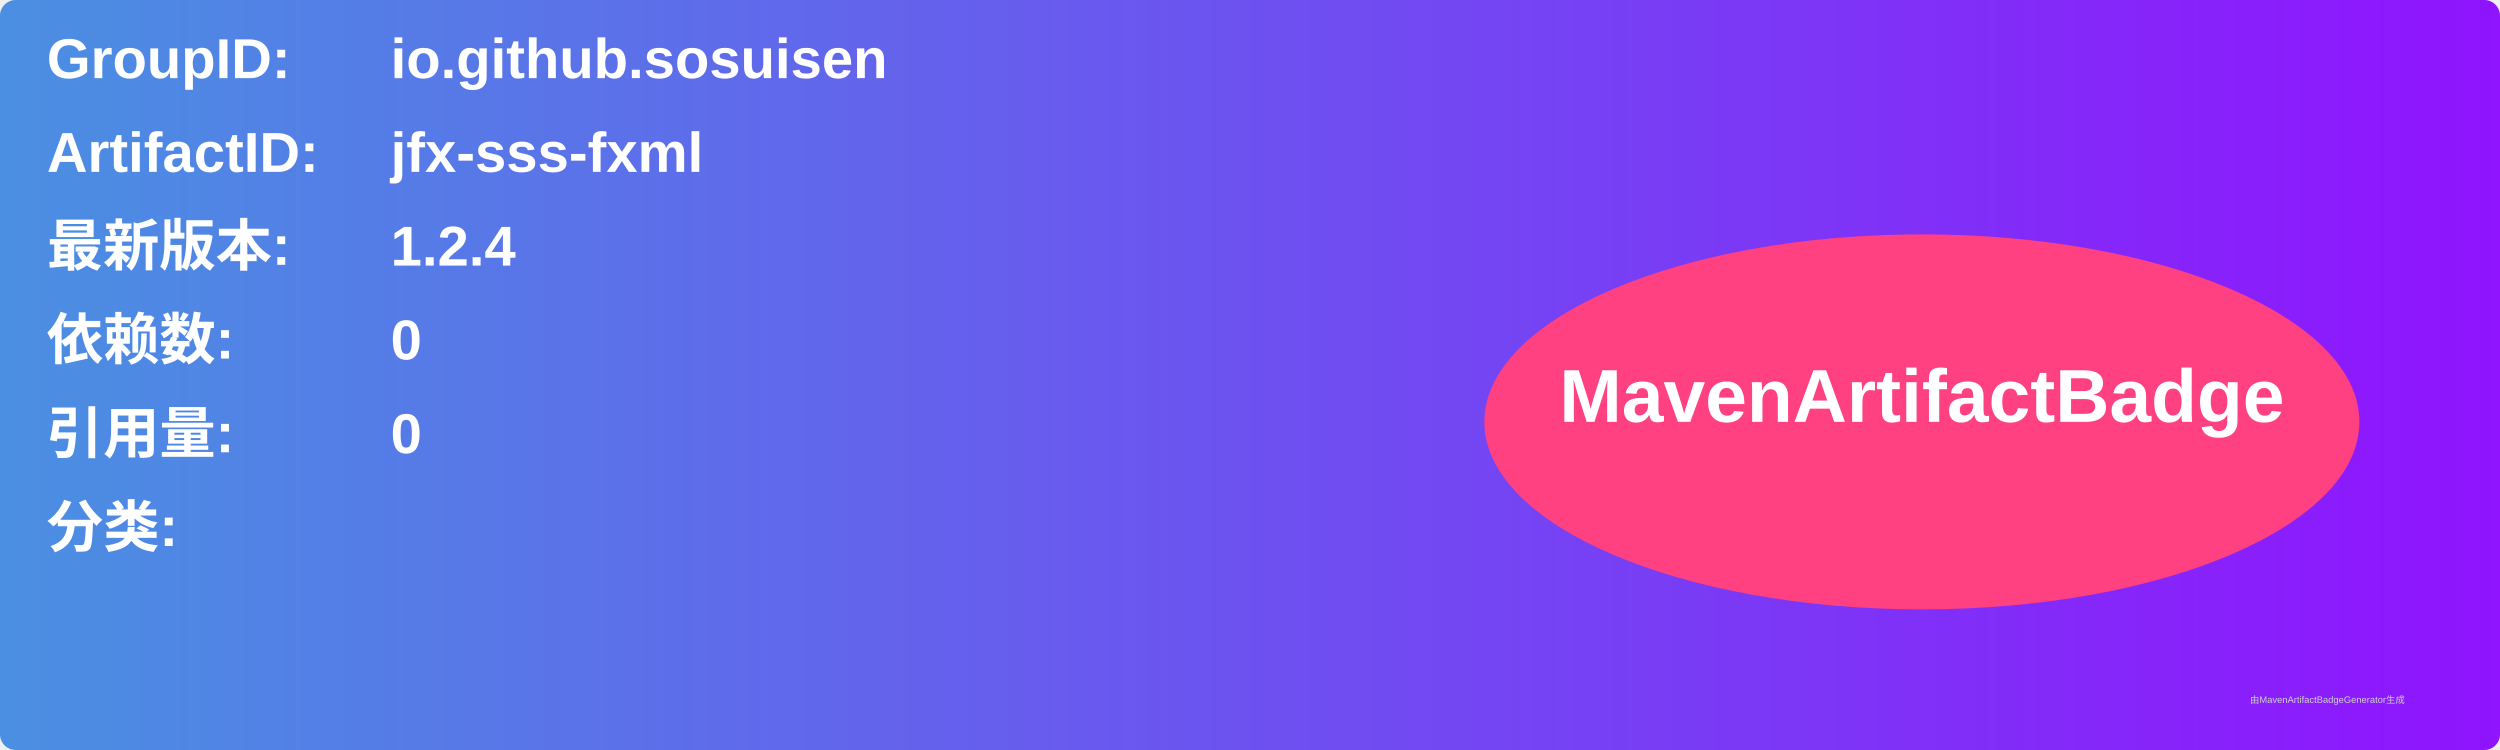
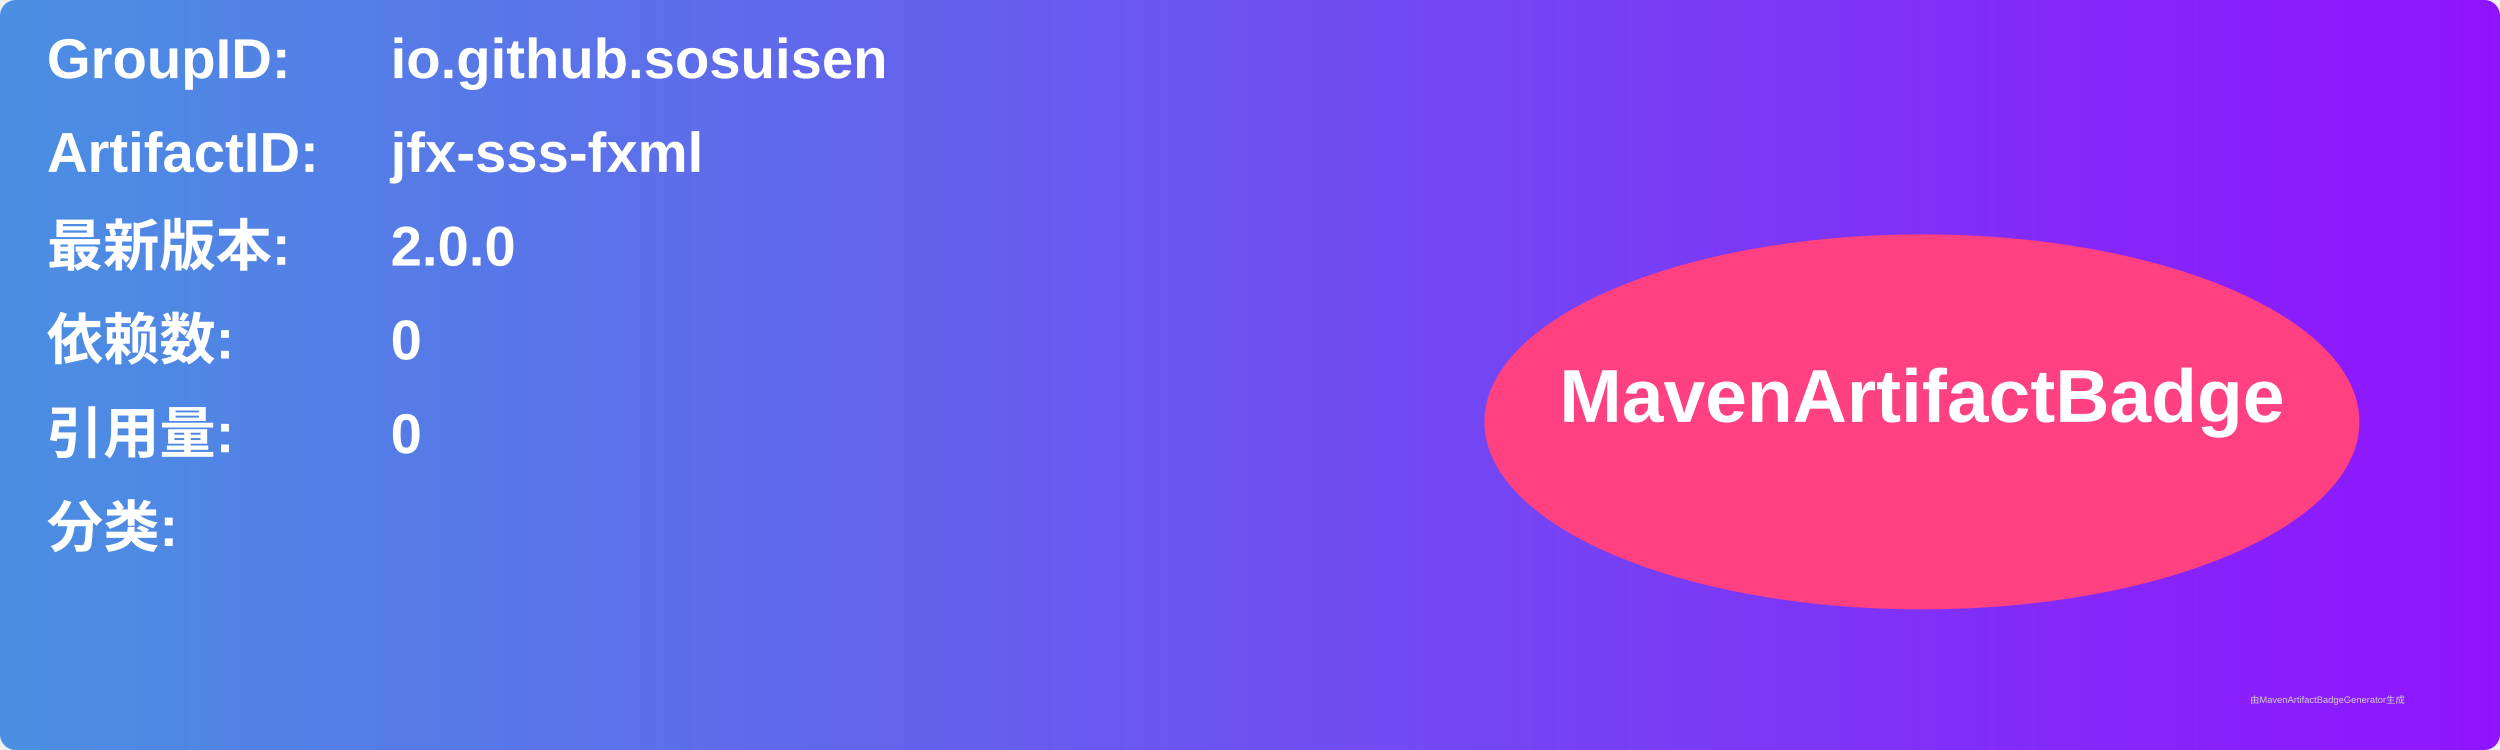
<svg xmlns="http://www.w3.org/2000/svg" width="800" height="240" viewBox="0 0 800 240">
  <linearGradient id="grad" x1="0%" y1="0%" x2="100%" y2="0%">
    <stop offset="0%" stop-color="#4a90e2" />
    <stop offset="100%" stop-color="#9013fe" />
  </linearGradient>
  <rect width="100%" height="100%" rx="5" ry="5" fill="url(#grad)" />
  <g transform="translate(15, 15)">
    <text x="0" y="10" font-family="Arial" font-size="18" fill="white" font-weight="bold" width="260">GroupID:</text>
    <text x="110" y="10" font-family="Arial" font-size="18" fill="white" font-weight="bold" width="460">io.github.sosuisen</text>
    <text x="0" y="40" font-family="Arial" font-size="18" fill="white" font-weight="bold" width="260">ArtifactID:</text>
    <text x="110" y="40" font-family="Arial" font-size="18" fill="white" font-weight="bold" width="460">jfx-sss-fxml</text>
    <text x="0" y="70" font-family="Arial" font-size="18" fill="white" font-weight="bold">最新版本:</text>
    <text x="110" y="70" font-family="Arial" font-size="18" fill="white" font-weight="bold">
-       <tspan font-weight="bold">1.2.4</tspan>
+       <tspan font-weight="bold">2.0.0</tspan>
    </text>
    <text x="0" y="100" font-family="Arial" font-size="18" fill="white" font-weight="bold">依赖数: </text>
    <text x="110" y="100" font-family="Arial" font-size="18" fill="white">
      <tspan font-weight="bold">0</tspan>
    </text>
    <text x="0" y="130" font-family="Arial" font-size="18" fill="white" font-weight="bold">引用量: </text>
    <text x="110" y="130" font-family="Arial" font-size="18" fill="white">
      <tspan font-weight="bold">0</tspan>
    </text>
    <text x="0" y="160" font-family="Arial" font-size="18" fill="white" font-weight="bold">分类:</text>
    <text x="10" y="190" font-family="Arial" font-size="10" fill="white">
      <tspan font-weight="bold" />
    </text>
    <ellipse cx="600" cy="120" rx="140" ry="60" fill="#ff4081" />
    <text x="600" y="120" text-anchor="middle" font-family="Arial" font-size="24" fill="white" font-weight="bold">MavenArtifactBadge</text>
  </g>
  <text x="720" y="225" font-family="Arial" font-size="3" fill="#d0d0d0">由MavenArtifactBadgeGenerator生成</text>
</svg>
